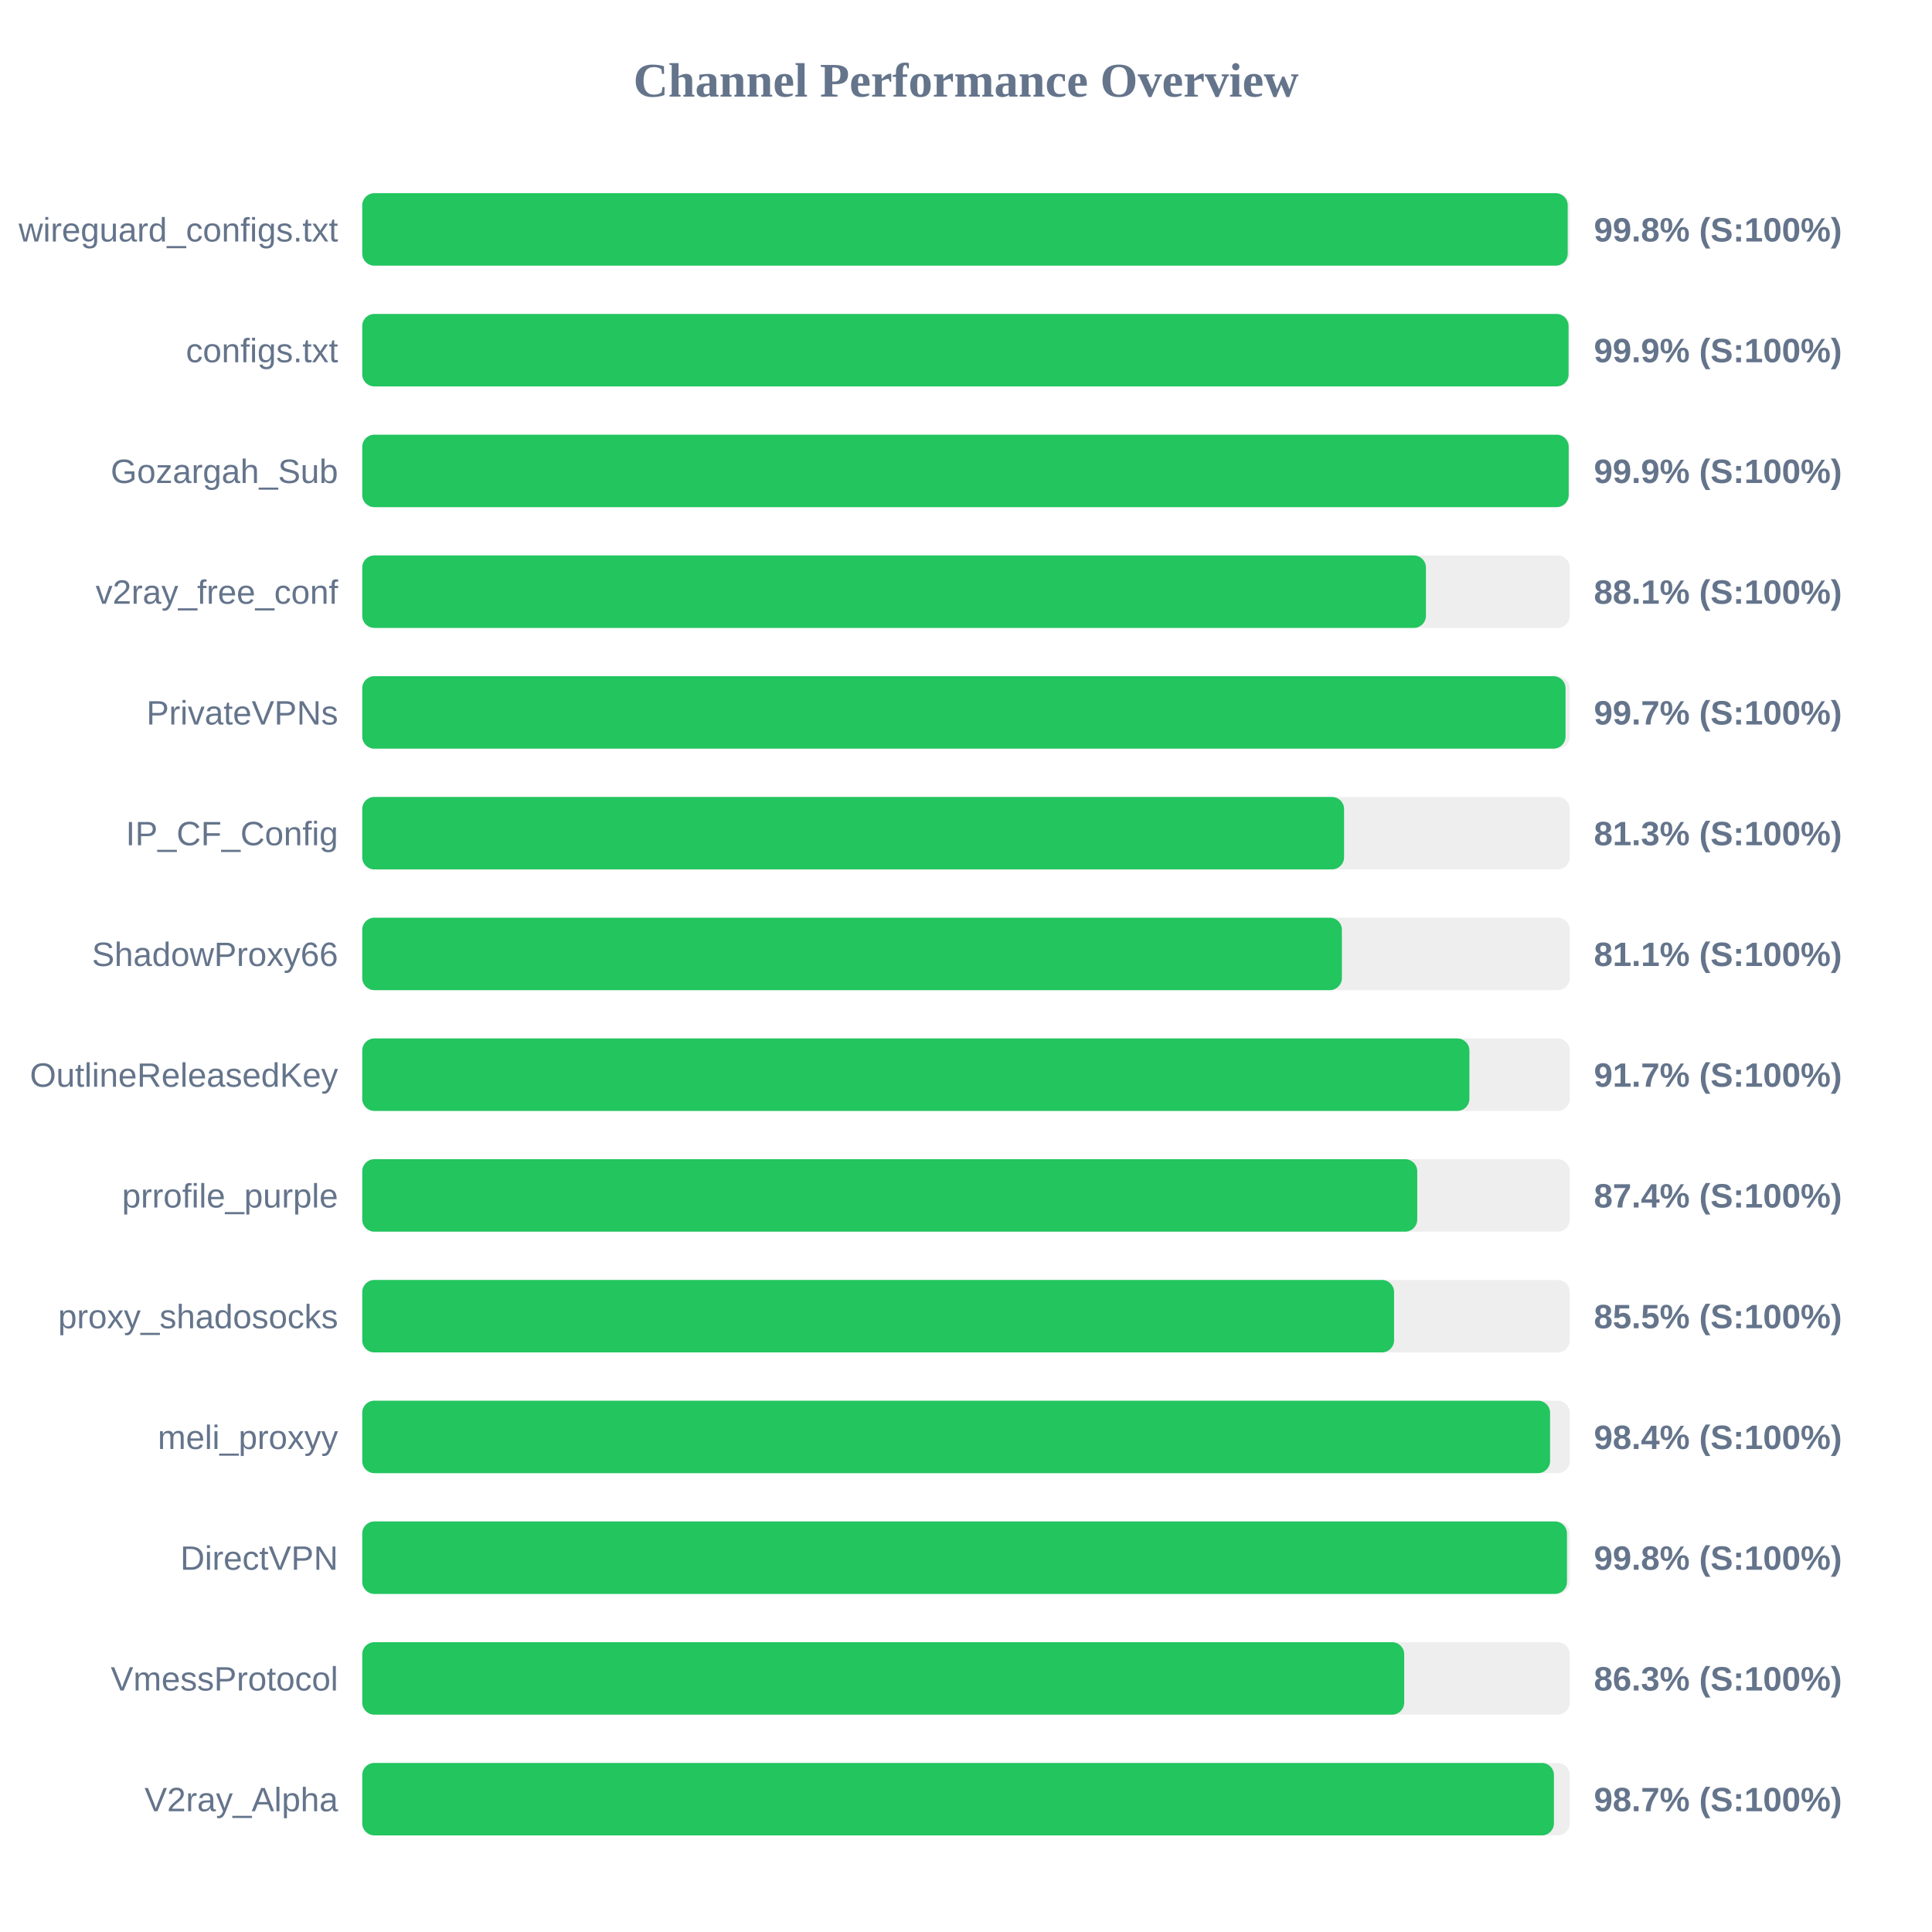
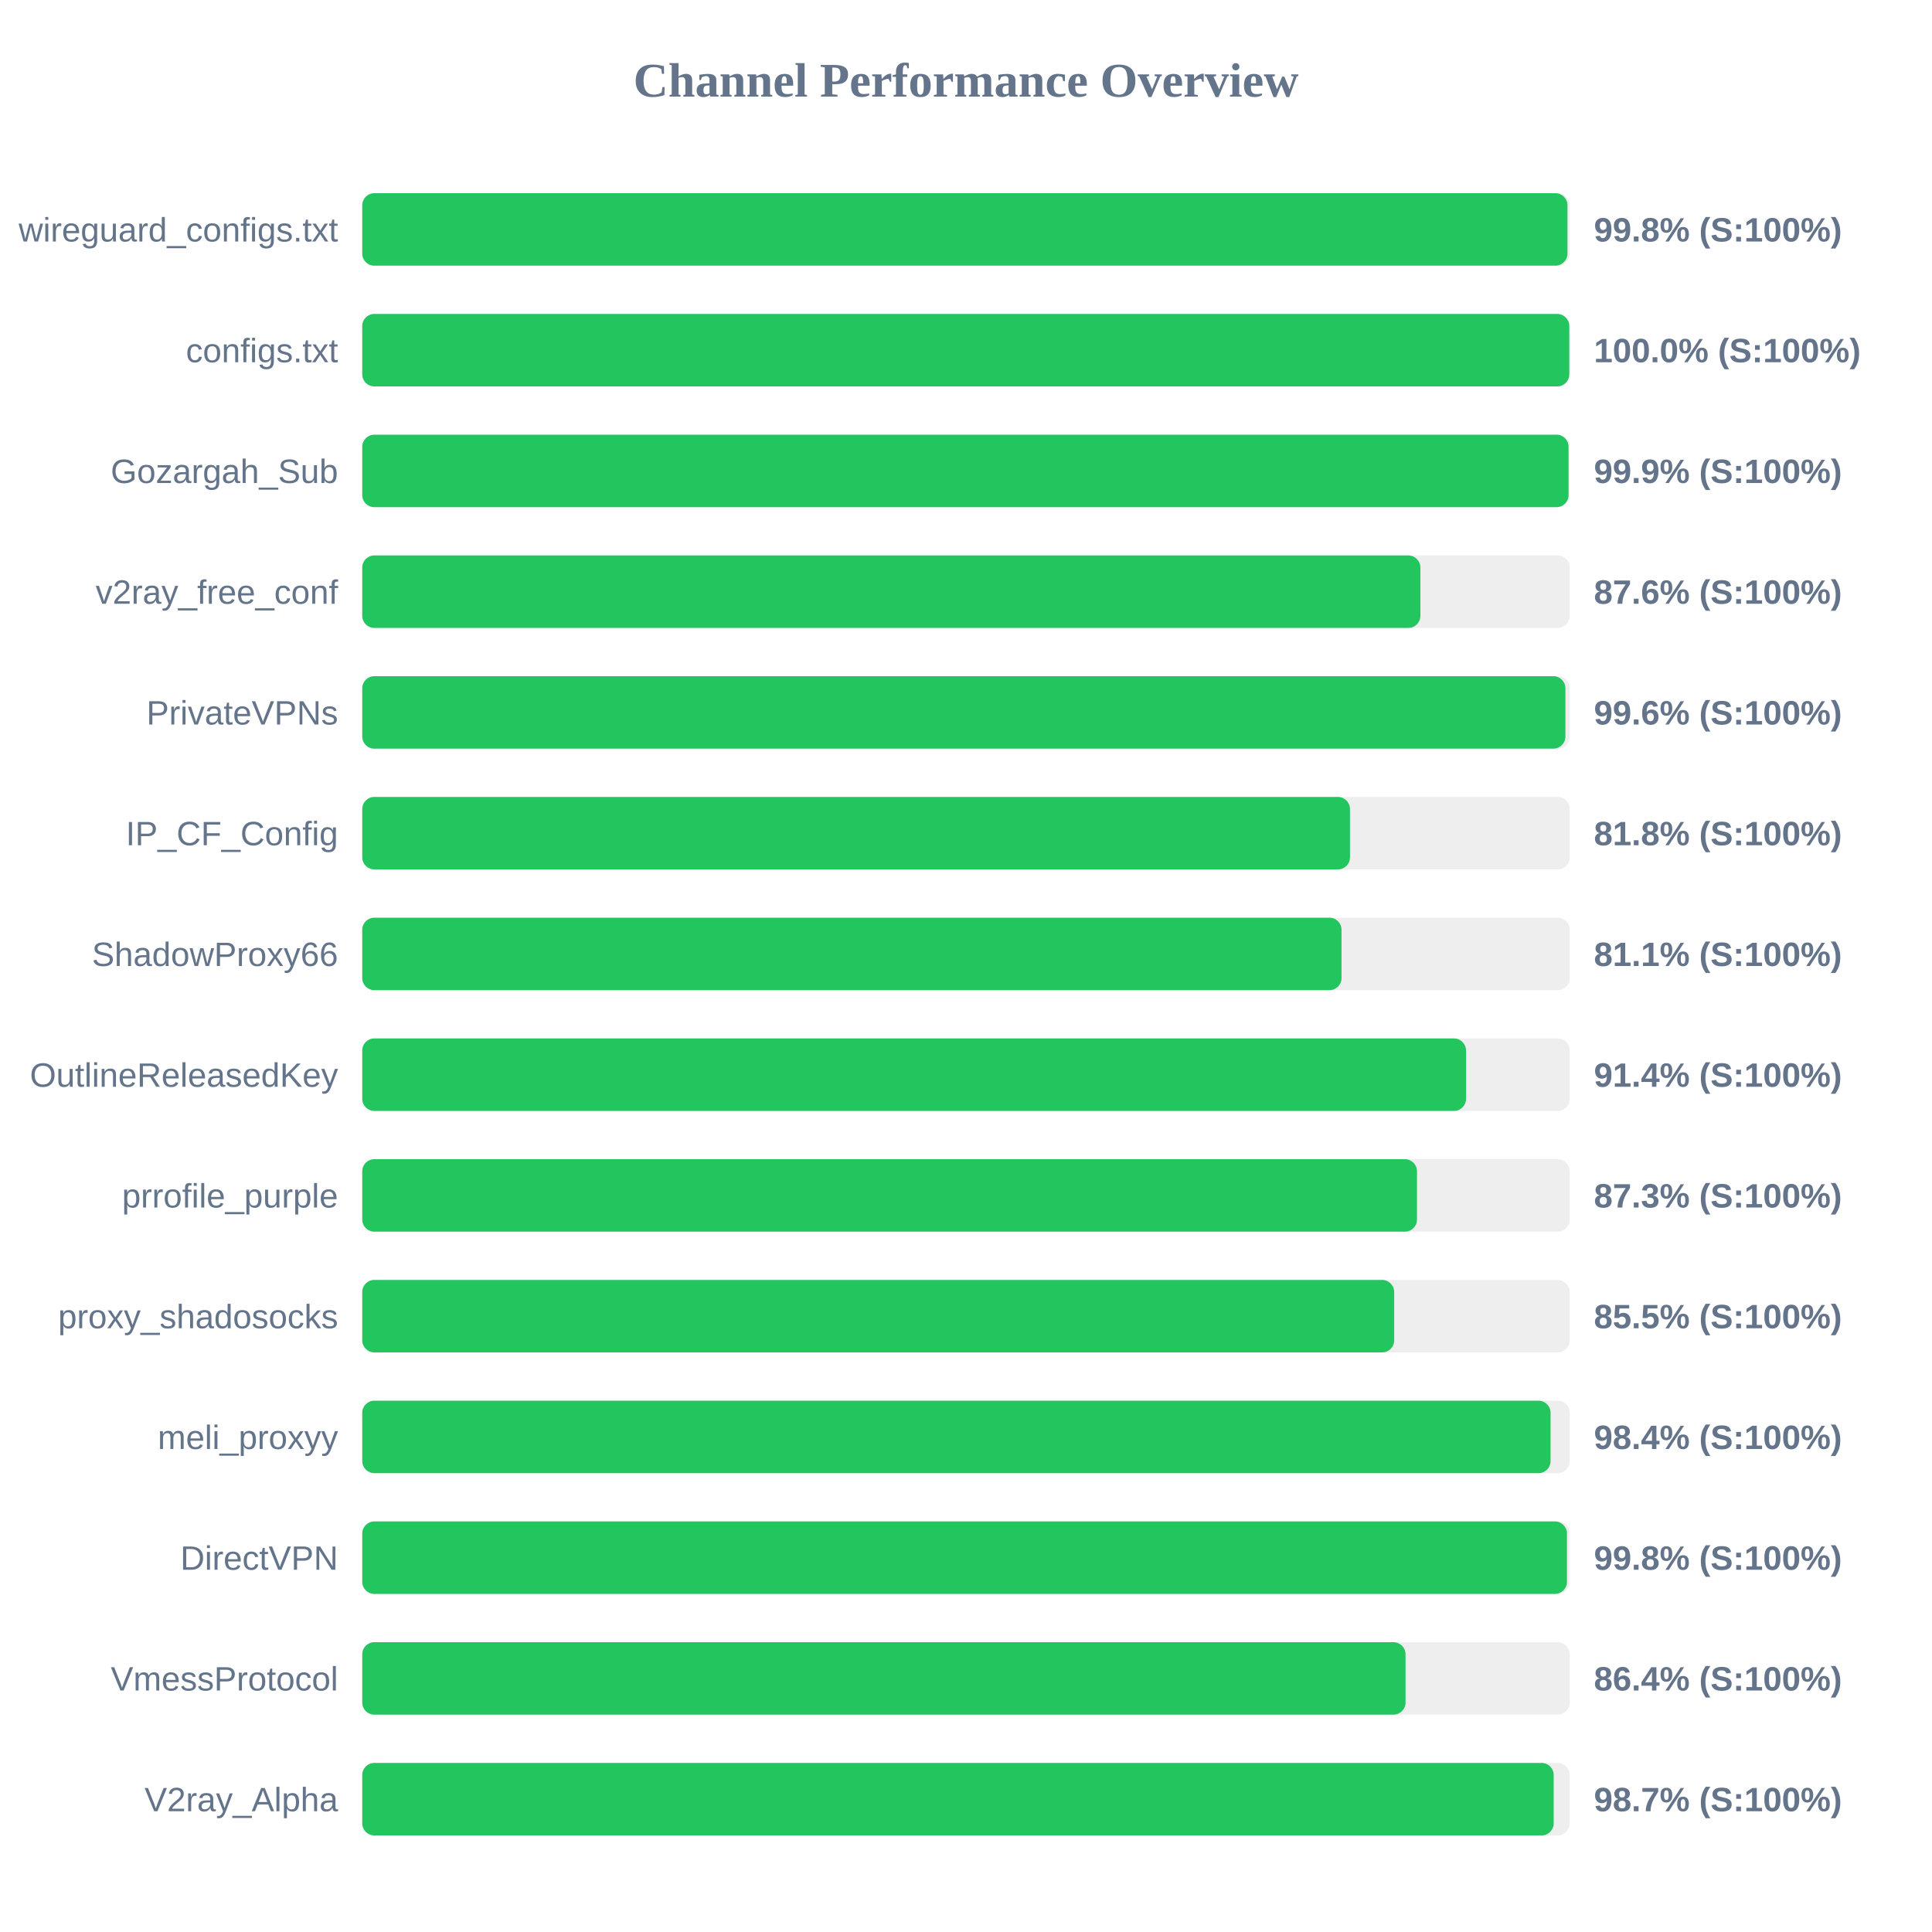
<svg xmlns="http://www.w3.org/2000/svg" width="800" height="800" version="1.1">
  <style>
        .row { font: 14px Arial; fill: #64748b; }
        .score { font: bold 14px Arial; fill: #64748b; }
    </style>
  <text x="400" y="40" text-anchor="middle" font-size="20px" font-weight="bold" fill="#64748b">Channel Performance Overview</text>
  <rect x="150" y="80" width="500" height="30" fill="#eee" rx="5" />
-   <rect x="150" y="80" width="499.15" height="30" fill="#22c55e" rx="5" />
+   <rect x="150" y="80" width="499.05" height="30" fill="#22c55e" rx="5" />
  <text x="140" y="100" text-anchor="end" class="row">wireguard_configs.txt</text>
  <text x="660" y="100" text-anchor="start" class="score">99.8% (S:100%)</text>
  <rect x="150" y="130" width="500" height="30" fill="#eee" rx="5" />
-   <rect x="150" y="130" width="499.5" height="30" fill="#22c55e" rx="5" />
+   <rect x="150" y="130" width="499.8" height="30" fill="#22c55e" rx="5" />
  <text x="140" y="150" text-anchor="end" class="row">configs.txt</text>
-   <text x="660" y="150" text-anchor="start" class="score">99.9% (S:100%)</text>
+   <text x="660" y="150" text-anchor="start" class="score">100.0% (S:100%)</text>
  <rect x="150" y="180" width="500" height="30" fill="#eee" rx="5" />
-   <rect x="150" y="180" width="499.55" height="30" fill="#22c55e" rx="5" />
+   <rect x="150" y="180" width="499.5" height="30" fill="#22c55e" rx="5" />
  <text x="140" y="200" text-anchor="end" class="row">Gozargah_Sub</text>
  <text x="660" y="200" text-anchor="start" class="score">99.9% (S:100%)</text>
  <rect x="150" y="230" width="500" height="30" fill="#eee" rx="5" />
-   <rect x="150" y="230" width="440.45" height="30" fill="#22c55e" rx="5" />
+   <rect x="150" y="230" width="438.15" height="30" fill="#22c55e" rx="5" />
  <text x="140" y="250" text-anchor="end" class="row">v2ray_free_conf</text>
-   <text x="660" y="250" text-anchor="start" class="score">88.1% (S:100%)</text>
+   <text x="660" y="250" text-anchor="start" class="score">87.6% (S:100%)</text>
  <rect x="150" y="280" width="500" height="30" fill="#eee" rx="5" />
-   <rect x="150" y="280" width="498.25" height="30" fill="#22c55e" rx="5" />
+   <rect x="150" y="280" width="498.2" height="30" fill="#22c55e" rx="5" />
  <text x="140" y="300" text-anchor="end" class="row">PrivateVPNs</text>
-   <text x="660" y="300" text-anchor="start" class="score">99.7% (S:100%)</text>
+   <text x="660" y="300" text-anchor="start" class="score">99.6% (S:100%)</text>
  <rect x="150" y="330" width="500" height="30" fill="#eee" rx="5" />
-   <rect x="150" y="330" width="406.55" height="30" fill="#22c55e" rx="5" />
+   <rect x="150" y="330" width="409.0" height="30" fill="#22c55e" rx="5" />
  <text x="140" y="350" text-anchor="end" class="row">IP_CF_Config</text>
-   <text x="660" y="350" text-anchor="start" class="score">81.3% (S:100%)</text>
+   <text x="660" y="350" text-anchor="start" class="score">81.8% (S:100%)</text>
  <rect x="150" y="380" width="500" height="30" fill="#eee" rx="5" />
-   <rect x="150" y="380" width="405.65" height="30" fill="#22c55e" rx="5" />
+   <rect x="150" y="380" width="405.5" height="30" fill="#22c55e" rx="5" />
  <text x="140" y="400" text-anchor="end" class="row">ShadowProxy66</text>
  <text x="660" y="400" text-anchor="start" class="score">81.1% (S:100%)</text>
  <rect x="150" y="430" width="500" height="30" fill="#eee" rx="5" />
-   <rect x="150" y="430" width="458.45" height="30" fill="#22c55e" rx="5" />
+   <rect x="150" y="430" width="457.05" height="30" fill="#22c55e" rx="5" />
  <text x="140" y="450" text-anchor="end" class="row">OutlineReleasedKey</text>
-   <text x="660" y="450" text-anchor="start" class="score">91.7% (S:100%)</text>
+   <text x="660" y="450" text-anchor="start" class="score">91.4% (S:100%)</text>
  <rect x="150" y="480" width="500" height="30" fill="#eee" rx="5" />
-   <rect x="150" y="480" width="436.85" height="30" fill="#22c55e" rx="5" />
+   <rect x="150" y="480" width="436.75" height="30" fill="#22c55e" rx="5" />
  <text x="140" y="500" text-anchor="end" class="row">prrofile_purple</text>
-   <text x="660" y="500" text-anchor="start" class="score">87.4% (S:100%)</text>
+   <text x="660" y="500" text-anchor="start" class="score">87.3% (S:100%)</text>
  <rect x="150" y="530" width="500" height="30" fill="#eee" rx="5" />
-   <rect x="150" y="530" width="427.25" height="30" fill="#22c55e" rx="5" />
+   <rect x="150" y="530" width="427.3" height="30" fill="#22c55e" rx="5" />
  <text x="140" y="550" text-anchor="end" class="row">proxy_shadosocks</text>
  <text x="660" y="550" text-anchor="start" class="score">85.5% (S:100%)</text>
  <rect x="150" y="580" width="500" height="30" fill="#eee" rx="5" />
-   <rect x="150" y="580" width="491.85" height="30" fill="#22c55e" rx="5" />
+   <rect x="150" y="580" width="492.05" height="30" fill="#22c55e" rx="5" />
  <text x="140" y="600" text-anchor="end" class="row">meli_proxyy</text>
  <text x="660" y="600" text-anchor="start" class="score">98.4% (S:100%)</text>
  <rect x="150" y="630" width="500" height="30" fill="#eee" rx="5" />
  <rect x="150" y="630" width="498.85" height="30" fill="#22c55e" rx="5" />
  <text x="140" y="650" text-anchor="end" class="row">DirectVPN</text>
  <text x="660" y="650" text-anchor="start" class="score">99.8% (S:100%)</text>
  <rect x="150" y="680" width="500" height="30" fill="#eee" rx="5" />
-   <rect x="150" y="680" width="431.45" height="30" fill="#22c55e" rx="5" />
+   <rect x="150" y="680" width="432.0" height="30" fill="#22c55e" rx="5" />
  <text x="140" y="700" text-anchor="end" class="row">VmessProtocol</text>
-   <text x="660" y="700" text-anchor="start" class="score">86.3% (S:100%)</text>
+   <text x="660" y="700" text-anchor="start" class="score">86.4% (S:100%)</text>
  <rect x="150" y="730" width="500" height="30" fill="#eee" rx="5" />
-   <rect x="150" y="730" width="493.45" height="30" fill="#22c55e" rx="5" />
+   <rect x="150" y="730" width="493.35" height="30" fill="#22c55e" rx="5" />
  <text x="140" y="750" text-anchor="end" class="row">V2ray_Alpha</text>
  <text x="660" y="750" text-anchor="start" class="score">98.7% (S:100%)</text>
</svg>
